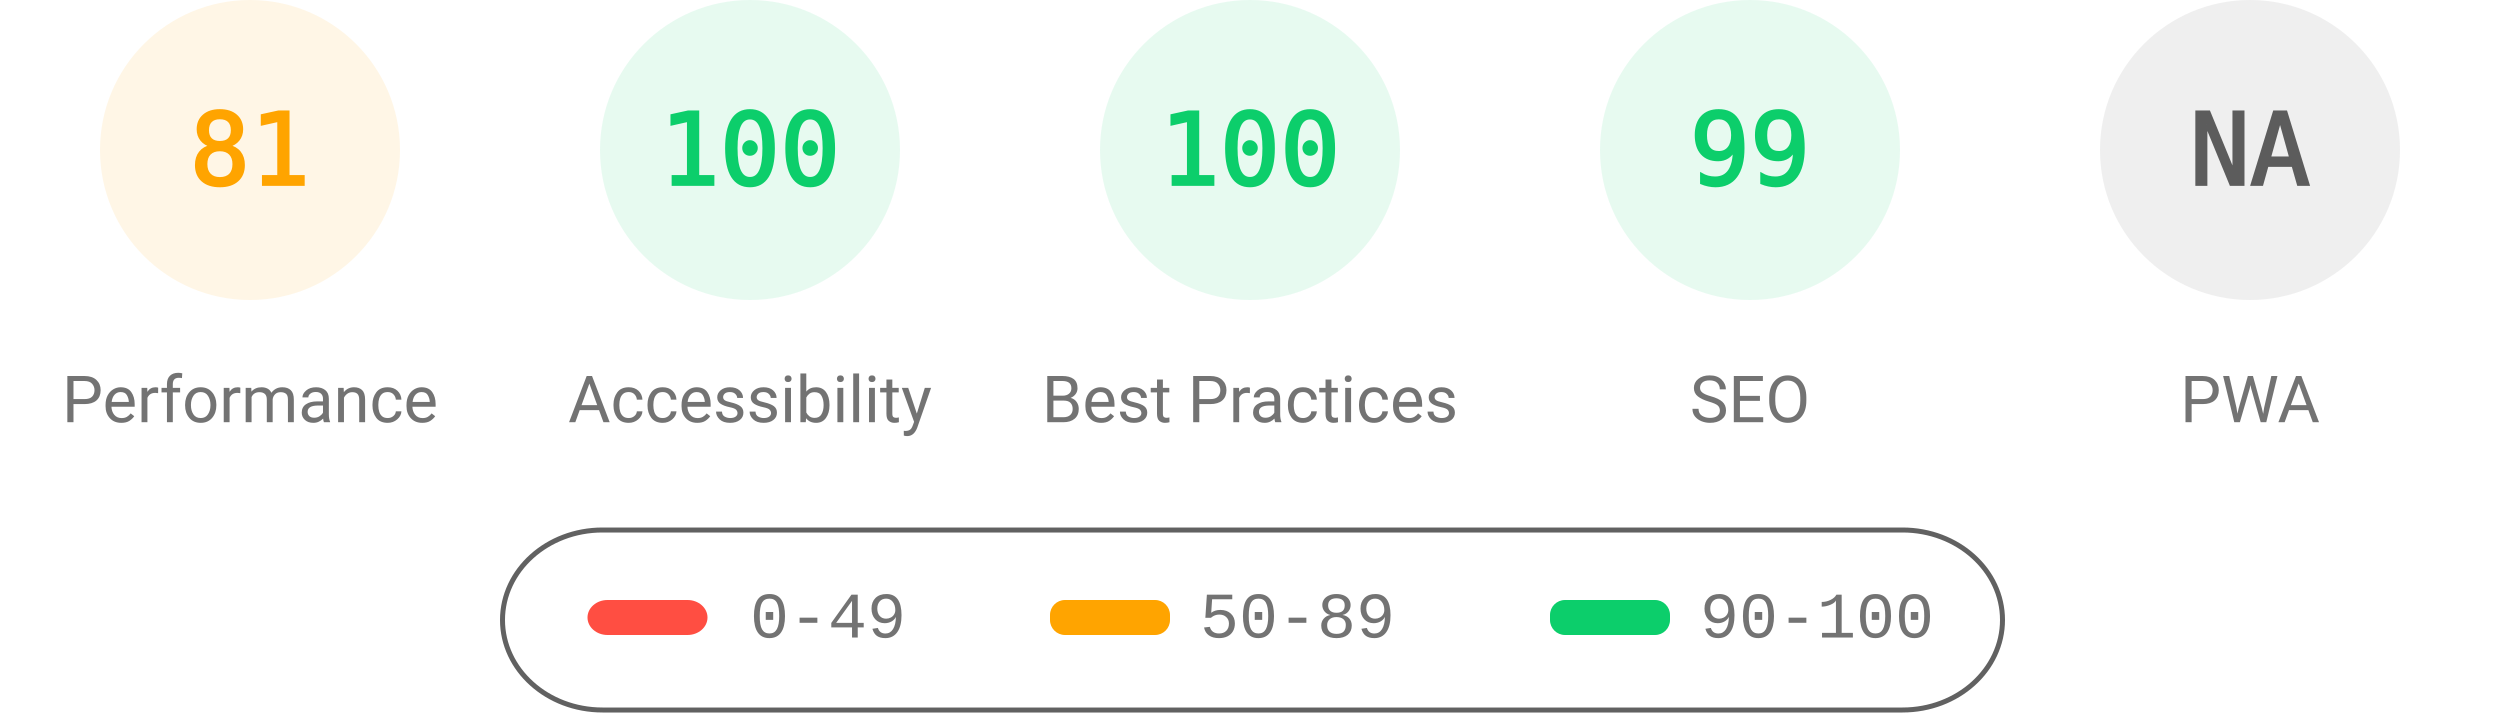
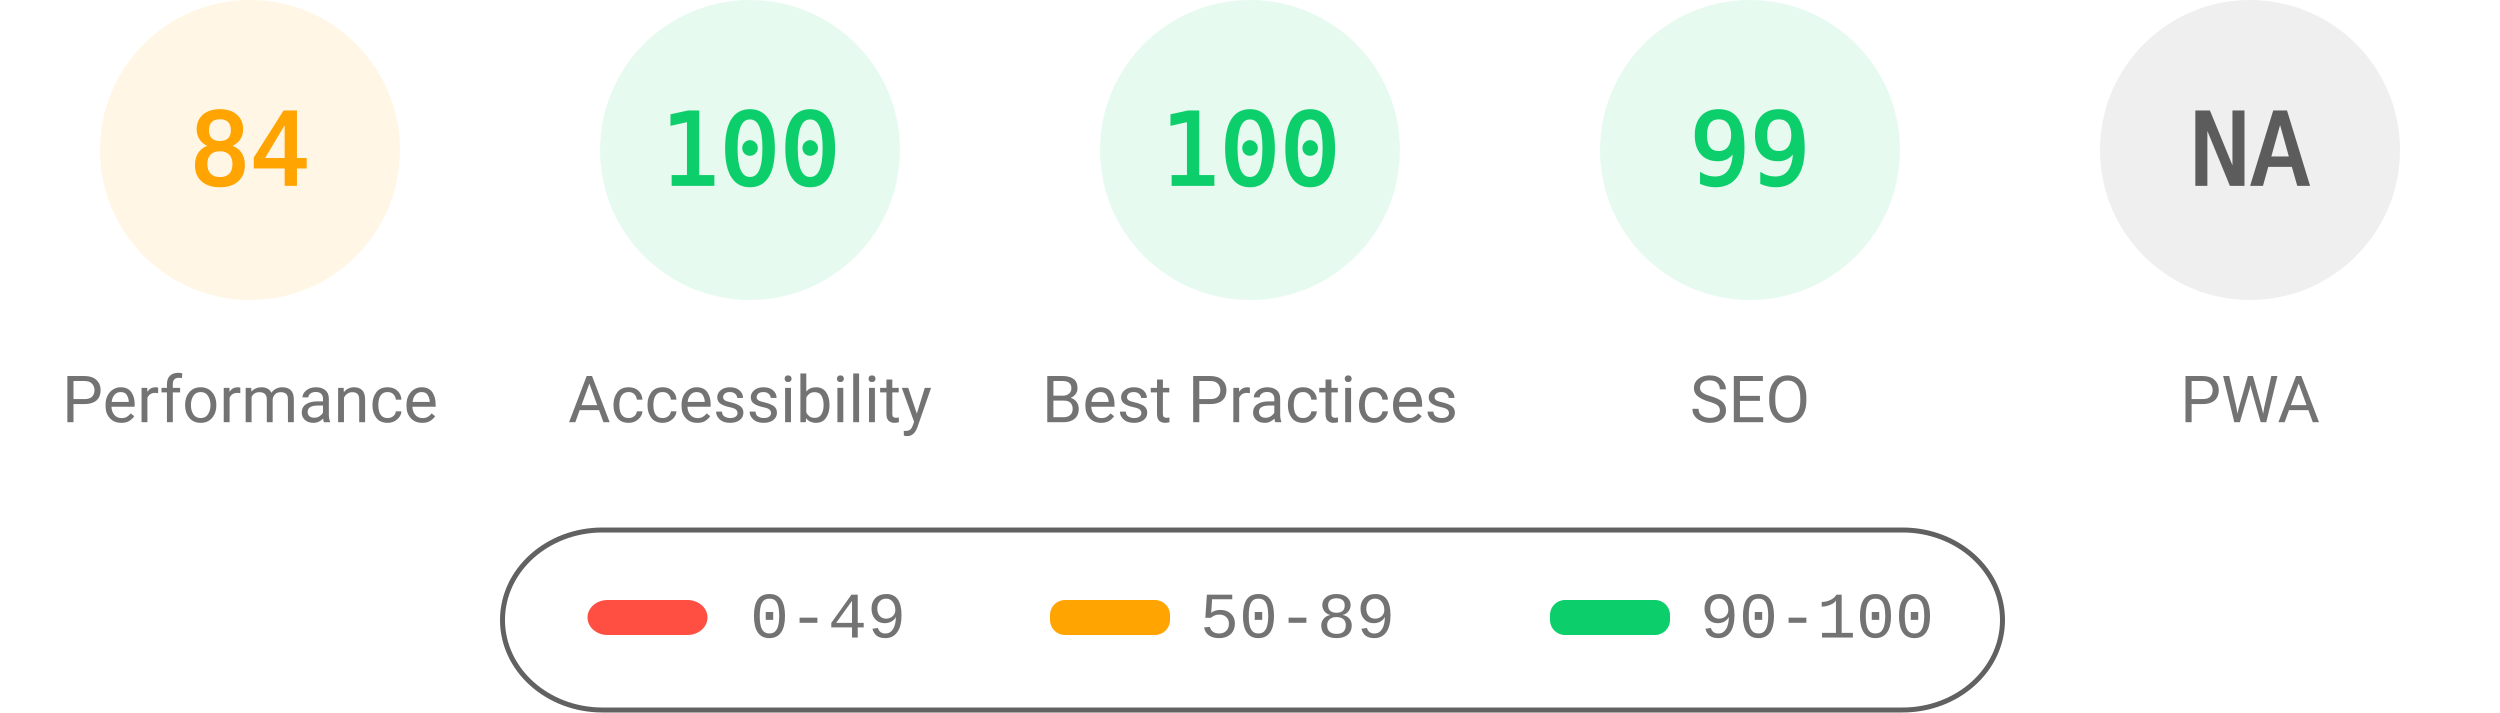
<svg xmlns="http://www.w3.org/2000/svg" fill="none" width="1000" height="285">
  <style>.gauge-base{opacity:.1}.gauge-arc{fill:none;animation-delay:250ms;stroke-linecap:round;transform:rotate(-90deg);transform-origin:100px 60px;animation:load-gauge 1s ease forwards}.guage-text{font-size:40px;font-family:monospace;text-align:center}.guage-red{color:#ff4e42;fill:#ff4e42;stroke:#ff4e42}.guage-orange{color:#ffa400;fill:#ffa400;stroke:#ffa400}.guage-green{color:#0cce6b;fill:#0cce6b;stroke:#0cce6b}.guage-undefined{color:#5c5c5c;fill:#5c5c5c;stroke:#5c5c5c}.guage-title{color:#737373;fill:#737373;stroke:none;font-size:26px;line-height:26px;font-family:Roboto,Halvetica,Arial,sans-serif}@keyframes load-gauge{from{stroke-dasharray:0 352.858}}</style>
  <svg class="guage-div guage-perf guage-orange" viewBox="0 0 200 200" width="200" height="200">
    <circle class="gauge-base" r="56" cx="100" cy="60" stroke-width="8" />
-     <circle class="gauge-arc guage-arc-1" r="56" cx="100" cy="60" stroke-width="8" style="stroke-dasharray:285.005,351.858" />
-     <text class="guage-text" x="100" y="60" alignment-baseline="central" dominant-baseline="central" text-anchor="middle">81</text>
+     <circle class="gauge-arc guage-arc-1" r="56" cx="100" cy="60" stroke-width="8" style="stroke-dasharray:295.561,351.858" />
+     <text class="guage-text" x="100" y="60" alignment-baseline="central" dominant-baseline="central" text-anchor="middle">84</text>
    <text class="guage-title" x="100" y="160" alignment-baseline="central" dominant-baseline="central" text-anchor="middle">Performance</text>
  </svg>
  <svg class="guage-div guage-acc guage-green" viewBox="0 0 200 200" width="200" height="200" x="200">
    <circle class="gauge-base" r="56" cx="100" cy="60" stroke-width="8" />
    <circle class="gauge-arc guage-arc-2" r="56" cx="100" cy="60" stroke-width="8" style="stroke-dasharray:351.858,351.858" />
    <text class="guage-text" x="100" y="60" alignment-baseline="central" dominant-baseline="central" text-anchor="middle">100</text>
    <text class="guage-title" x="100" y="160" alignment-baseline="central" dominant-baseline="central" text-anchor="middle">Accessibility</text>
  </svg>
  <svg class="guage-div guage-best guage-green" viewBox="0 0 200 200" width="200" height="200" x="400">
    <circle class="gauge-base" r="56" cx="100" cy="60" stroke-width="8" />
    <circle class="gauge-arc guage-arc-3" r="56" cx="100" cy="60" stroke-width="8" style="stroke-dasharray:351.858,351.858" />
    <text class="guage-text" x="100" y="60" alignment-baseline="central" dominant-baseline="central" text-anchor="middle">100</text>
    <text class="guage-title" x="100" y="160" alignment-baseline="central" dominant-baseline="central" text-anchor="middle">Best Practices</text>
  </svg>
  <svg class="guage-div guage-seo guage-green" viewBox="0 0 200 200" width="200" height="200" x="600">
    <circle class="gauge-base" r="56" cx="100" cy="60" stroke-width="8" />
    <circle class="gauge-arc guage-arc-4" r="56" cx="100" cy="60" stroke-width="8" style="stroke-dasharray:348.339,351.858" />
    <text class="guage-text" x="100" y="60" alignment-baseline="central" dominant-baseline="central" text-anchor="middle">99</text>
    <text class="guage-title" x="100" y="160" alignment-baseline="central" dominant-baseline="central" text-anchor="middle">SEO</text>
  </svg>
  <svg class="guage-div guage-pwa guage-undefined" viewBox="0 0 200 200" width="200" height="200" x="800">
    <circle class="gauge-base" r="56" cx="100" cy="60" stroke-width="8" />
    <circle class="gauge-arc guage-arc-4" r="56" cx="100" cy="60" stroke-width="8" style="stroke-dasharray:351.858,351.858" />
    <text class="guage-text" x="100" y="60" alignment-baseline="central" dominant-baseline="central" text-anchor="middle">NA</text>
    <text class="guage-title" x="100" y="160" alignment-baseline="central" dominant-baseline="central" text-anchor="middle">PWA</text>
  </svg>
  <svg width="604" height="76" x="200" y="210">
    <path fill="none" id="canvas_background" d="M-1-1h604v80H-1z" />
    <rect fill-opacity="0" stroke="#616161" stroke-width="2" rx="40" id="svg_2" height="72" width="600" y="2" x="1" fill="#000" />
    <rect stroke="#000" rx="8" id="svg_3" height="14" width="48" y="30" x="35" stroke-opacity="null" stroke-width="0" fill="#ff4e42" />
    <rect stroke="#000" rx="6" id="svg_4" height="14" width="48" y="30" x="220" stroke-opacity="null" stroke-width="0" fill="#ffa400" />
    <rect stroke="#000" rx="6" id="svg_5" height="14" width="48" y="30" x="420" stroke-opacity="null" stroke-width="0" fill="#0cce6b" />
    <text xml:space="preserve" text-anchor="start" font-family="'Courier New', Courier, monospace" font-size="26" id="svg_6" y="45" x="100" stroke-opacity="null" stroke-width="0" stroke="#000" fill="#737373">0-49</text>
    <text xml:space="preserve" text-anchor="start" font-family="'Courier New', Courier, monospace" font-size="26" id="svg_7" y="45" x="280" stroke-opacity="null" stroke-width="0" stroke="#000" fill="#737373">50-89</text>
    <text xml:space="preserve" text-anchor="start" font-family="'Courier New', Courier, monospace" font-size="26" id="svg_8" y="45" x="480" stroke-opacity="null" stroke-width="0" stroke="#000" fill="#737373">90-100</text>
  </svg>
</svg>
